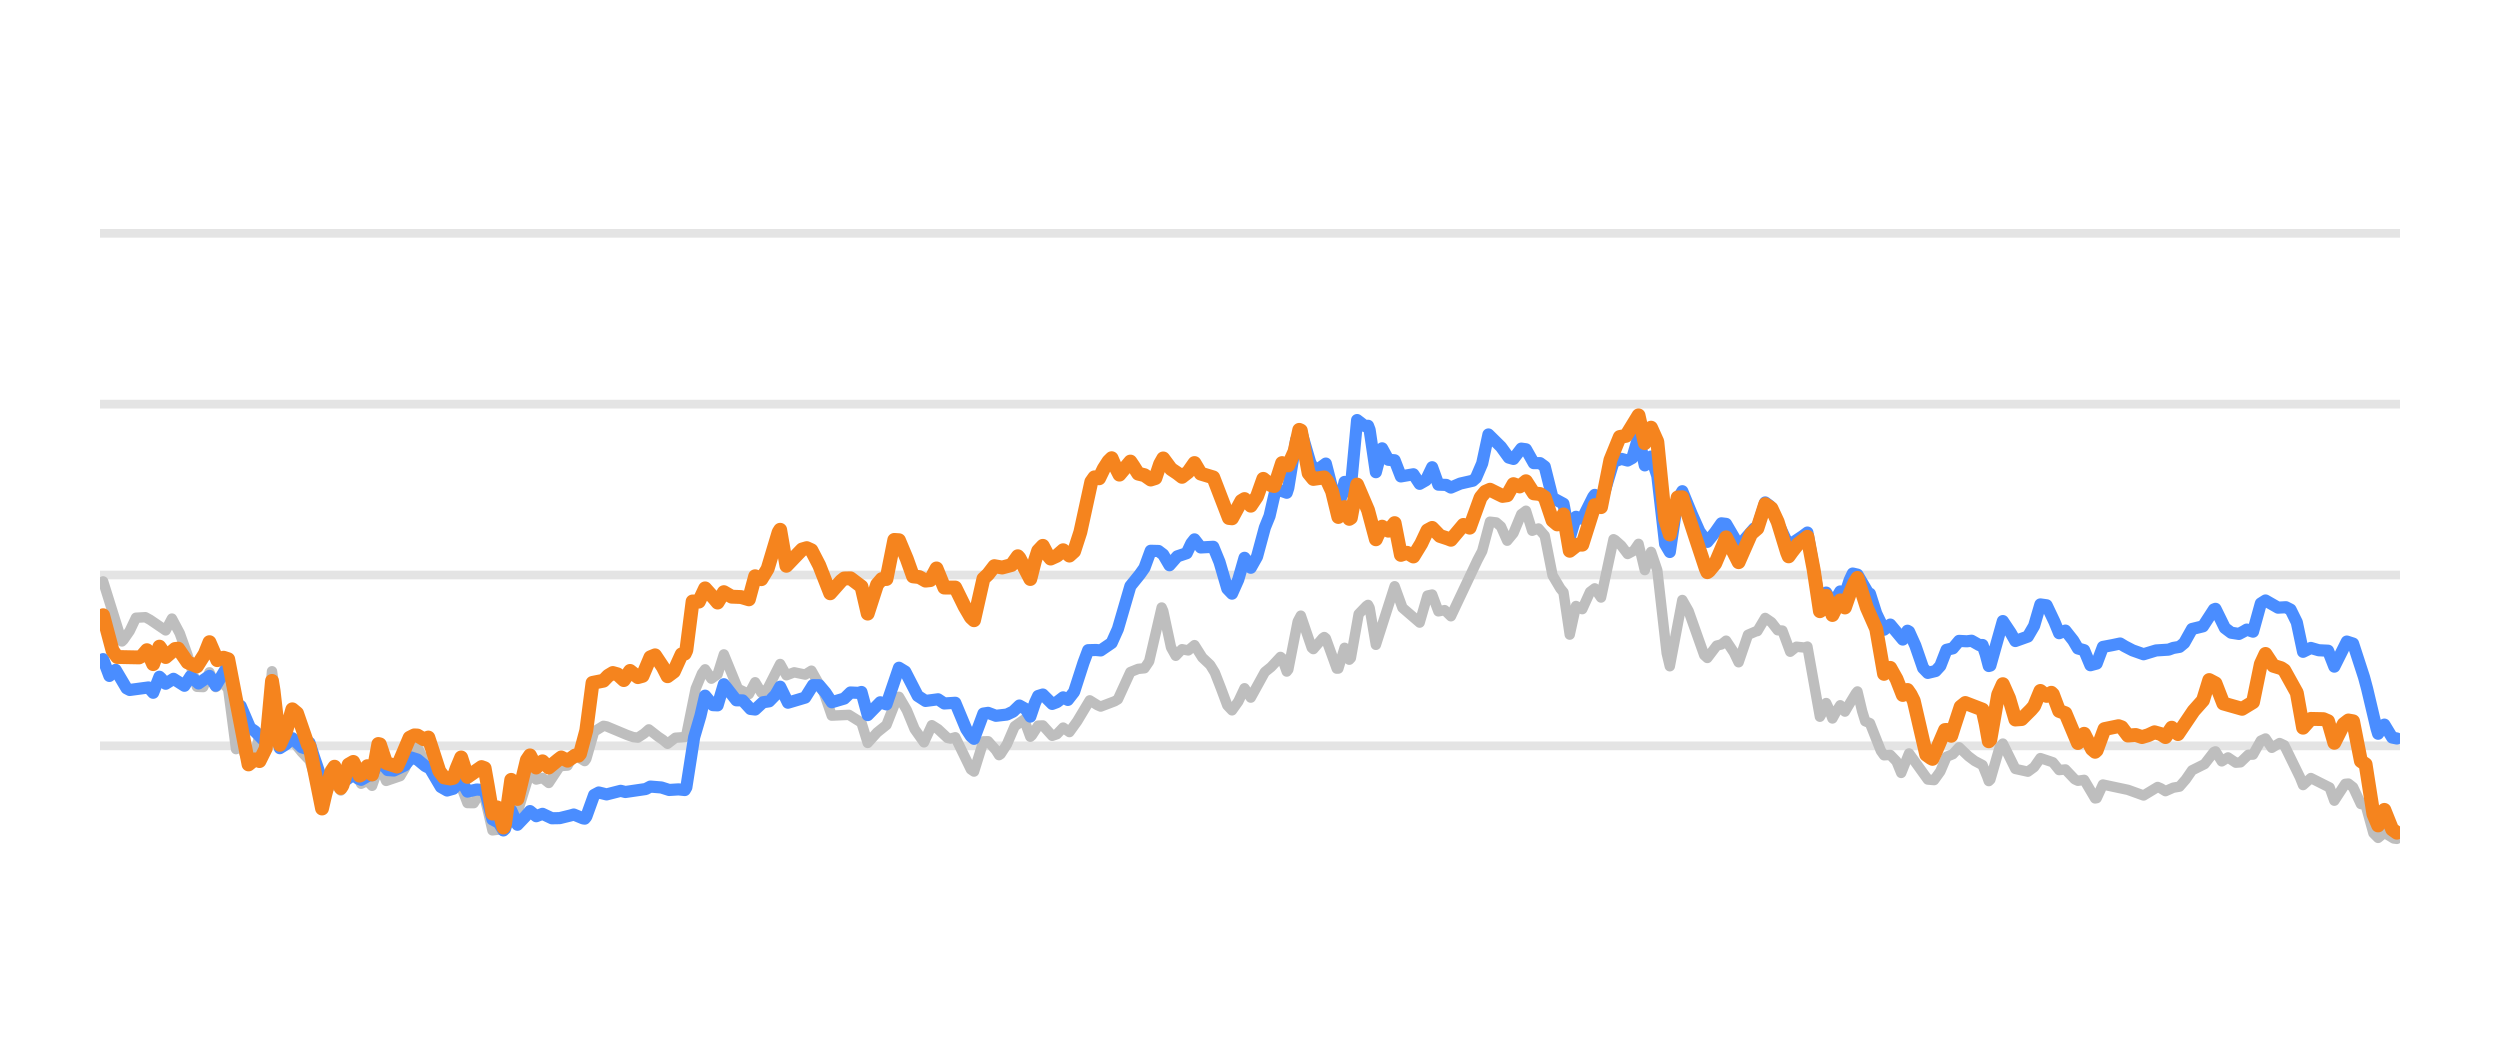
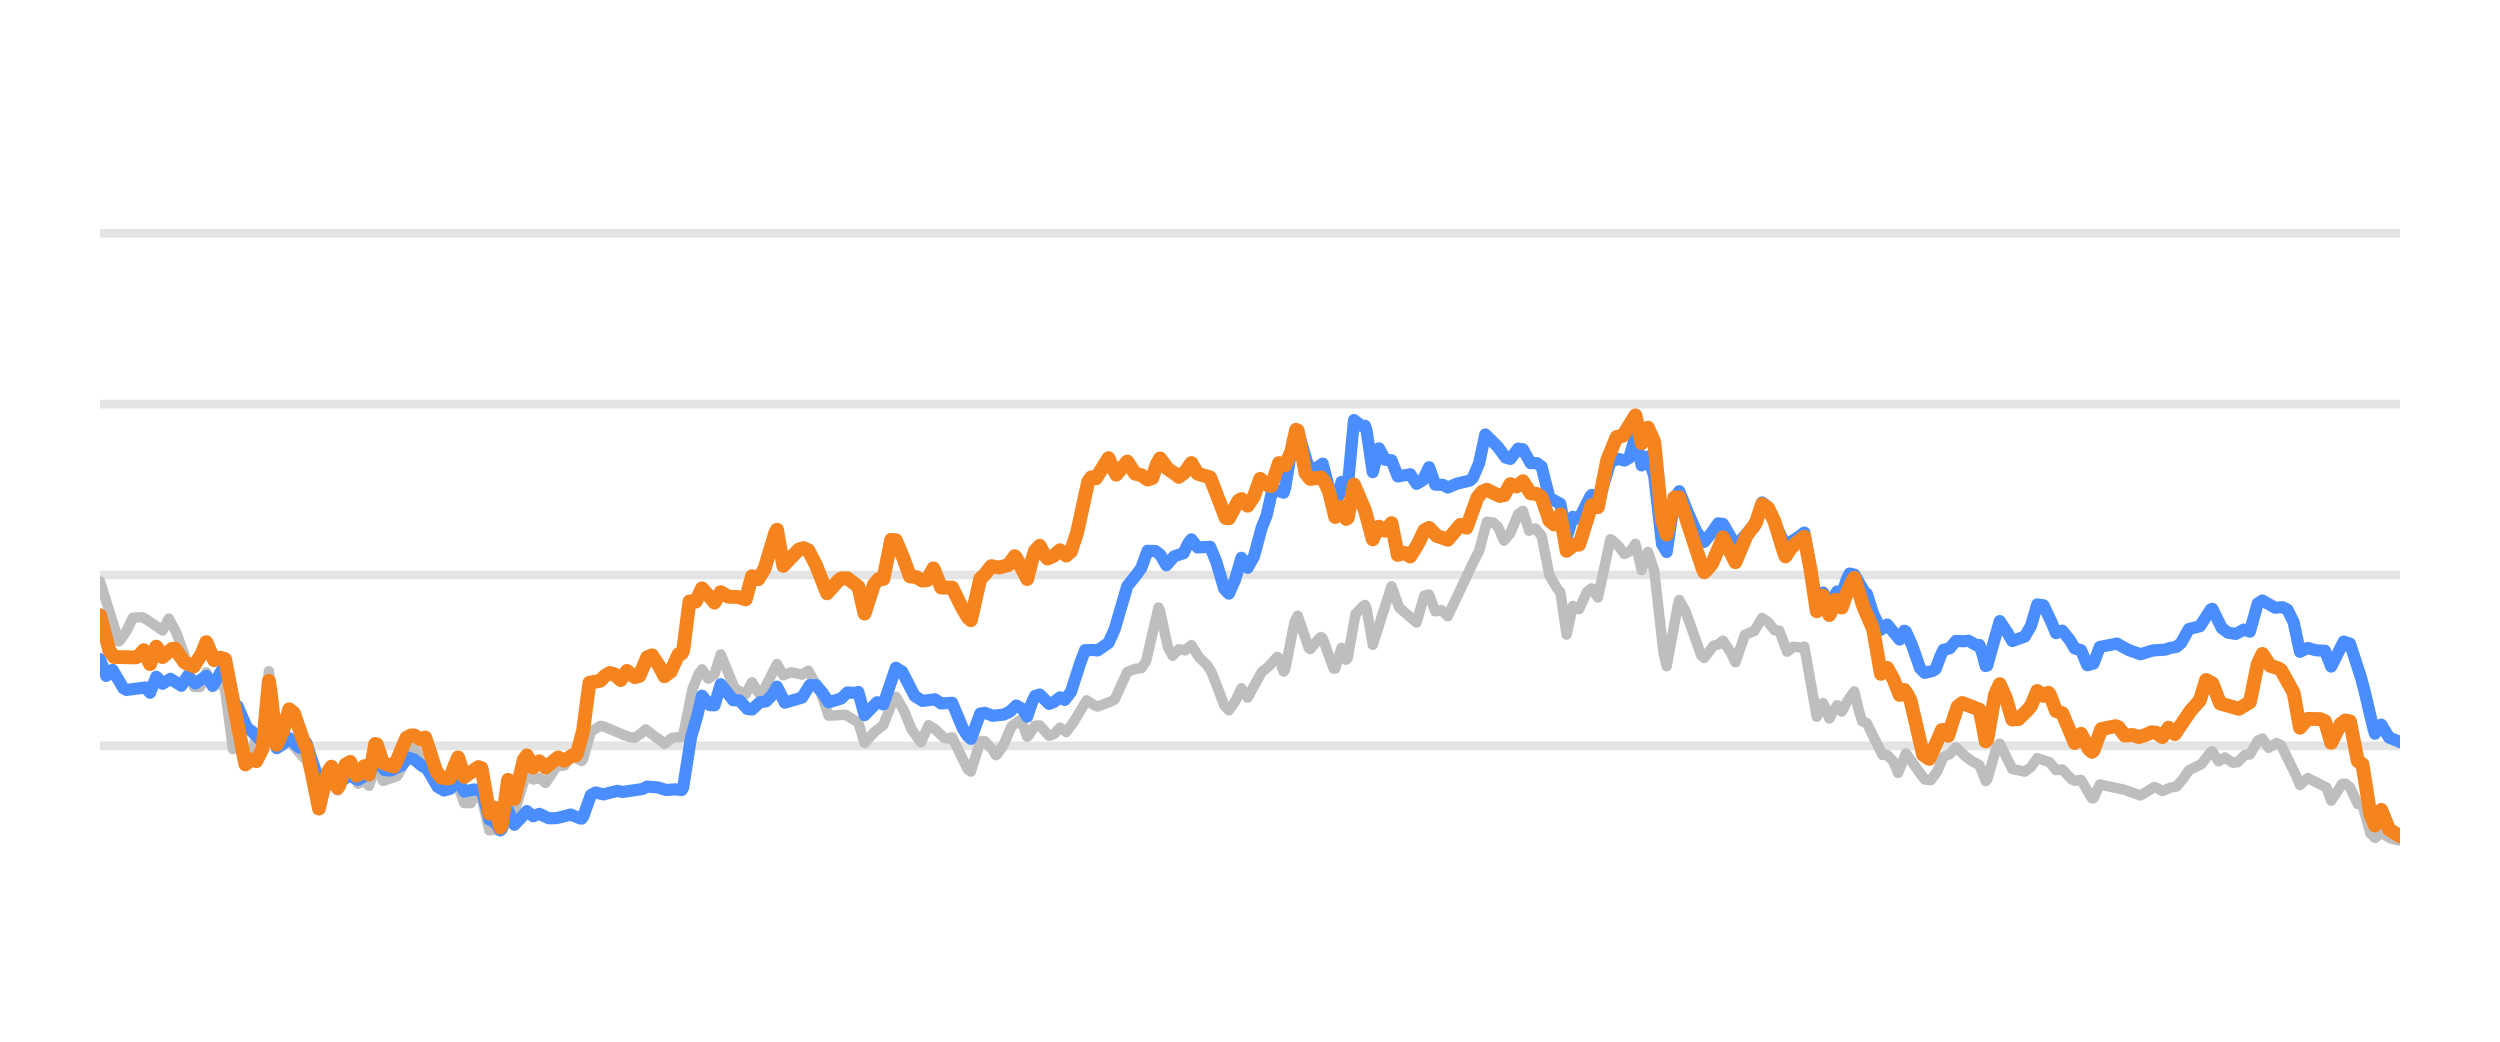
<svg xmlns="http://www.w3.org/2000/svg" width="144pt" height="60pt" viewBox="0 0 144 60" version="1.1">
  <defs>
    <style type="text/css">*{stroke-linejoin: round; stroke-linecap: butt}</style>
  </defs>
  <g id="figure_1">
    <g id="patch_1">
      <path d="M 0 60  L 144 60  L 144 0  L 0 0  L 0 60  z " style="fill: none; opacity: 0" />
    </g>
    <g id="axes_1">
      <g id="patch_2">
        <path d="M 5.76 52.8  L 138.24 52.8  L 138.24 3.6  L 5.76 3.6  L 5.76 52.8  z " style="fill: none" />
      </g>
      <g id="matplotlib.axis_1" />
      <g id="matplotlib.axis_2" />
      <g id="line2d_1">
-         <path d="M 5.76 42.96  L 138.24 42.96  " clip-path="url(#p8ccf3875d0)" style="fill: none; stroke: #b2b2b2; stroke-opacity: 0.35; stroke-width: 0.5; stroke-linecap: square" />
+         <path d="M 5.76 42.96  L 138.24 42.96  " clip-path="url(#p68d0029086)" style="fill: none; stroke: #b2b2b2; stroke-opacity: 0.35; stroke-width: 0.5; stroke-linecap: square" />
      </g>
      <g id="line2d_2">
-         <path d="M 5.76 33.12  L 138.24 33.12  " clip-path="url(#p8ccf3875d0)" style="fill: none; stroke: #b2b2b2; stroke-opacity: 0.35; stroke-width: 0.5; stroke-linecap: square" />
+         <path d="M 5.76 33.12  L 138.24 33.12  " clip-path="url(#p68d0029086)" style="fill: none; stroke: #b2b2b2; stroke-opacity: 0.35; stroke-width: 0.5; stroke-linecap: square" />
      </g>
      <g id="line2d_3">
-         <path d="M 5.76 23.28  L 138.24 23.28  " clip-path="url(#p8ccf3875d0)" style="fill: none; stroke: #b2b2b2; stroke-opacity: 0.35; stroke-width: 0.5; stroke-linecap: square" />
+         <path d="M 5.76 23.28  L 138.24 23.28  " clip-path="url(#p68d0029086)" style="fill: none; stroke: #b2b2b2; stroke-opacity: 0.35; stroke-width: 0.5; stroke-linecap: square" />
      </g>
      <g id="line2d_4">
-         <path d="M 5.76 13.44  L 138.24 13.44  " clip-path="url(#p8ccf3875d0)" style="fill: none; stroke: #b2b2b2; stroke-opacity: 0.35; stroke-width: 0.5; stroke-linecap: square" />
+         <path d="M 5.76 13.44  L 138.24 13.44  " clip-path="url(#p68d0029086)" style="fill: none; stroke: #b2b2b2; stroke-opacity: 0.35; stroke-width: 0.5; stroke-linecap: square" />
      </g>
      <g id="line2d_5">
-         <path d="M 5.94 33.489  L 7.021 36.947  L 7.111 36.86  L 7.472 36.34  L 7.832 35.582  L 8.372 35.551  L 8.642 35.699  L 9.543 36.312  L 9.903 35.63  L 10.353 36.477  L 10.804 37.74  L 11.344 39.559  L 11.704 39.576  L 12.065 38.725  L 12.425 39.576  L 12.515 39.521  L 12.785 39.208  L 13.145 39.706  L 13.596 43.149  L 13.866 42.836  L 14.316 44.004  L 14.586 43.717  L 14.947 42.391  L 15.037 42.443  L 15.307 42.907  L 15.667 38.664  L 15.757 39.316  L 16.117 42.994  L 16.658 42.626  L 16.838 42.648  L 17.378 43.316  L 17.738 43.696  L 17.828 43.771  L 18.549 46.075  L 18.639 45.994  L 18.999 45.256  L 19.36 45.21  L 19.63 45.534  L 19.81 45.002  L 20.08 44.174  L 20.35 43.953  L 20.62 44.769  L 20.801 45.143  L 21.161 44.976  L 21.431 45.263  L 21.611 44.745  L 21.791 44.075  L 21.881 44.119  L 22.241 44.98  L 23.052 44.704  L 23.322 44.249  L 23.773 43.135  L 23.953 42.916  L 24.133 43.225  L 24.403 43.738  L 24.673 43.612  L 24.853 44.053  L 25.304 45.173  L 25.484 45.404  L 26.204 45.322  L 26.474 45.134  L 26.654 45.54  L 26.925 46.256  L 27.285 46.262  L 27.645 45.679  L 27.915 45.929  L 28.095 46.673  L 28.366 47.829  L 28.816 47.775  L 28.996 47.858  L 29.176 47.235  L 29.446 46.22  L 29.807 46.789  L 30.527 44.463  L 30.617 44.591  L 30.887 44.902  L 31.248 44.809  L 31.608 45.099  L 32.238 44.148  L 32.418 44.116  L 32.689 44.098  L 33.049 43.457  L 33.679 43.838  L 33.769 43.715  L 34.22 42.14  L 34.76 41.807  L 34.94 41.84  L 36.111 42.33  L 36.471 42.458  L 36.741 42.489  L 37.101 42.252  L 37.372 42.012  L 37.912 42.432  L 38.182 42.614  L 38.452 42.842  L 38.903 42.494  L 39.443 42.456  L 39.533 42.323  L 40.073 39.662  L 40.434 38.792  L 40.614 38.553  L 40.974 39.092  L 41.334 38.839  L 41.695 37.693  L 42.505 39.676  L 43.136 39.98  L 43.496 39.298  L 43.856 39.897  L 44.216 39.664  L 44.937 38.246  L 45.297 38.896  L 45.747 38.725  L 46.378 38.857  L 46.738 38.631  L 47.458 39.909  L 47.909 41.221  L 48.899 41.175  L 49.62 41.624  L 49.98 42.793  L 50.521 42.191  L 51.061 41.757  L 51.601 40.384  L 51.781 40.136  L 52.232 40.906  L 52.682 41.997  L 53.222 42.759  L 53.673 41.772  L 54.033 41.999  L 54.573 42.505  L 54.753 42.543  L 55.024 42.466  L 55.924 44.319  L 56.104 44.442  L 56.645 42.702  L 56.915 42.697  L 57.365 43.209  L 57.545 43.496  L 57.635 43.436  L 57.996 42.877  L 58.446 41.832  L 58.986 41.451  L 59.346 42.437  L 59.437 42.356  L 59.797 41.796  L 60.067 41.785  L 60.607 42.383  L 60.878 42.289  L 61.238 41.909  L 61.598 42.168  L 62.048 41.542  L 62.769 40.34  L 63.219 40.62  L 63.399 40.699  L 64.21 40.39  L 64.39 40.282  L 65.11 38.71  L 65.561 38.527  L 65.921 38.492  L 66.191 38.094  L 66.912 34.992  L 67.002 35.195  L 67.452 37.292  L 67.722 37.773  L 68.082 37.395  L 68.443 37.464  L 68.803 37.16  L 69.253 37.873  L 69.703 38.297  L 69.974 38.74  L 70.334 39.665  L 70.694 40.629  L 70.964 40.915  L 71.325 40.408  L 71.685 39.643  L 72.045 40.182  L 72.495 39.365  L 72.856 38.709  L 73.216 38.419  L 73.756 37.838  L 73.846 37.912  L 74.116 38.681  L 74.206 38.565  L 74.747 35.803  L 74.927 35.462  L 75.557 37.31  L 75.647 37.388  L 76.188 36.756  L 76.278 36.694  L 76.368 36.77  L 76.998 38.513  L 77.088 38.509  L 77.449 37.314  L 77.719 37.999  L 77.809 37.903  L 78.259 35.369  L 78.71 34.902  L 78.8 34.842  L 78.89 35.012  L 79.25 37.142  L 80.331 33.767  L 80.781 35.007  L 81.772 35.862  L 82.222 34.305  L 82.492 34.246  L 82.852 35.214  L 83.213 35.144  L 83.573 35.497  L 85.104 32.258  L 85.374 31.744  L 85.824 30.049  L 86.185 30.093  L 86.455 30.328  L 86.815 31.145  L 87.175 30.708  L 87.626 29.618  L 87.896 29.418  L 88.256 30.572  L 88.346 30.535  L 88.616 30.44  L 88.976 30.854  L 89.427 33.14  L 89.877 33.898  L 90.057 34.117  L 90.417 36.554  L 90.778 34.905  L 90.868 34.955  L 91.138 35.087  L 91.588 34.093  L 91.858 33.889  L 92.219 34.417  L 92.939 31.06  L 93.029 31.11  L 93.389 31.43  L 93.75 31.91  L 94.11 31.719  L 94.38 31.325  L 94.74 32.838  L 95.101 31.788  L 95.461 32.85  L 96.001 37.622  L 96.181 38.376  L 96.902 34.56  L 97.262 35.194  L 98.163 37.735  L 98.343 37.899  L 98.883 37.187  L 99.153 37.12  L 99.423 36.903  L 99.874 37.583  L 100.144 38.147  L 100.684 36.564  L 101.135 36.369  L 101.225 36.351  L 101.675 35.594  L 102.035 35.84  L 102.395 36.303  L 102.666 36.322  L 103.116 37.54  L 103.476 37.251  L 103.927 37.298  L 104.107 37.244  L 104.827 41.283  L 105.007 40.959  L 105.187 40.495  L 105.367 40.878  L 105.548 41.383  L 105.728 41.053  L 105.998 40.623  L 106.268 40.988  L 106.448 40.679  L 106.899 39.935  L 106.989 39.828  L 107.259 40.959  L 107.439 41.544  L 107.709 41.655  L 108.339 43.25  L 108.52 43.503  L 108.88 43.483  L 109.24 43.858  L 109.51 44.52  L 109.69 44.069  L 109.961 43.396  L 111.041 44.901  L 111.402 44.934  L 111.762 44.433  L 112.122 43.587  L 112.482 43.442  L 112.843 43.044  L 113.383 43.56  L 113.743 43.831  L 114.193 44.069  L 114.464 44.737  L 114.554 44.991  L 114.644 44.903  L 115.184 43.035  L 115.364 42.83  L 116.085 44.29  L 116.805 44.449  L 117.165 44.186  L 117.526 43.667  L 118.066 43.847  L 118.246 43.909  L 118.606 44.356  L 118.967 44.32  L 119.507 44.89  L 119.687 44.972  L 120.047 44.92  L 120.678 45.988  L 120.768 45.974  L 121.128 45.189  L 122.569 45.495  L 123.47 45.82  L 124.28 45.329  L 124.46 45.405  L 124.731 45.57  L 125.181 45.37  L 125.541 45.309  L 125.901 44.894  L 126.262 44.37  L 126.982 44.011  L 127.522 43.314  L 127.612 43.278  L 127.973 43.855  L 128.333 43.627  L 128.783 43.931  L 129.053 43.91  L 129.504 43.474  L 129.774 43.465  L 130.224 42.662  L 130.494 42.537  L 130.855 43.074  L 131.305 42.799  L 131.575 42.926  L 132.476 44.768  L 132.656 45.219  L 133.106 44.815  L 134.187 45.36  L 134.457 46.119  L 135.088 45.15  L 135.268 45.133  L 135.538 45.345  L 135.988 46.312  L 136.258 46.361  L 136.709 47.99  L 136.979 48.262  L 137.339 47.965  L 137.879 48.296  L 138.06 48.318  L 138.06 48.318  " clip-path="url(#p8ccf3875d0)" style="fill: none; stroke: #bebebe; stroke-width: 0.6; stroke-linecap: round" />
+         <path d="M 5.76 33.489  L 6.841 36.947  L 6.931 36.86  L 7.291 36.34  L 7.651 35.582  L 8.192 35.551  L 8.462 35.699  L 9.362 36.312  L 9.723 35.63  L 10.173 36.477  L 10.623 37.74  L 11.164 39.56  L 11.524 39.576  L 11.884 38.725  L 12.244 39.576  L 12.334 39.52  L 12.605 39.207  L 12.965 39.706  L 13.415 43.149  L 13.685 42.836  L 14.136 44.004  L 14.406 43.717  L 14.766 42.391  L 14.856 42.443  L 15.126 42.907  L 15.487 38.663  L 15.577 39.317  L 15.937 42.994  L 16.477 42.625  L 16.657 42.648  L 17.198 43.316  L 17.558 43.696  L 17.648 43.771  L 18.369 46.075  L 18.459 45.994  L 18.819 45.256  L 19.179 45.21  L 19.449 45.534  L 19.629 45.001  L 19.9 44.174  L 20.17 43.953  L 20.44 44.769  L 20.62 45.143  L 20.98 44.976  L 21.251 45.263  L 21.431 44.745  L 21.611 44.074  L 21.701 44.12  L 22.061 44.98  L 22.872 44.704  L 23.142 44.249  L 23.592 43.135  L 23.772 42.916  L 23.952 43.225  L 24.223 43.738  L 24.493 43.612  L 24.673 44.053  L 25.123 45.173  L 25.303 45.404  L 26.024 45.322  L 26.294 45.134  L 26.474 45.54  L 26.744 46.256  L 27.105 46.262  L 27.465 45.679  L 27.735 45.929  L 27.915 46.673  L 28.185 47.829  L 28.636 47.775  L 28.816 47.858  L 28.996 47.235  L 29.266 46.221  L 29.626 46.788  L 30.347 44.463  L 30.437 44.591  L 30.707 44.902  L 31.067 44.809  L 31.427 45.099  L 32.058 44.147  L 32.238 44.116  L 32.508 44.098  L 32.868 43.457  L 33.499 43.838  L 33.589 43.715  L 34.039 42.14  L 34.58 41.807  L 34.76 41.84  L 35.93 42.331  L 36.291 42.459  L 36.561 42.489  L 36.921 42.252  L 37.191 42.012  L 37.732 42.432  L 38.002 42.615  L 38.272 42.842  L 38.722 42.494  L 39.263 42.456  L 39.353 42.322  L 39.893 39.662  L 40.253 38.792  L 40.434 38.553  L 40.794 39.092  L 41.154 38.839  L 41.514 37.693  L 42.325 39.676  L 42.955 39.979  L 43.316 39.298  L 43.676 39.897  L 44.036 39.664  L 44.756 38.247  L 45.117 38.895  L 45.567 38.725  L 46.197 38.857  L 46.558 38.632  L 47.278 39.91  L 47.729 41.221  L 48.719 41.175  L 49.44 41.625  L 49.8 42.792  L 50.34 42.191  L 50.881 41.756  L 51.421 40.384  L 51.601 40.136  L 52.051 40.906  L 52.502 41.998  L 53.042 42.759  L 53.492 41.772  L 53.853 41.999  L 54.393 42.505  L 54.573 42.543  L 54.843 42.466  L 55.744 44.32  L 55.924 44.442  L 56.464 42.702  L 56.735 42.697  L 57.185 43.209  L 57.365 43.497  L 57.455 43.435  L 57.815 42.876  L 58.266 41.832  L 58.806 41.45  L 59.166 42.437  L 59.256 42.356  L 59.617 41.796  L 59.887 41.785  L 60.427 42.383  L 60.697 42.288  L 61.058 41.91  L 61.418 42.168  L 61.868 41.541  L 62.589 40.34  L 63.039 40.621  L 63.219 40.699  L 64.03 40.389  L 64.21 40.281  L 64.93 38.71  L 65.381 38.527  L 65.741 38.491  L 66.011 38.093  L 66.731 34.991  L 66.821 35.196  L 67.272 37.293  L 67.542 37.772  L 67.902 37.395  L 68.262 37.463  L 68.623 37.16  L 69.073 37.874  L 69.523 38.297  L 69.794 38.741  L 70.154 39.667  L 70.514 40.63  L 70.784 40.915  L 71.144 40.407  L 71.505 39.644  L 71.865 40.182  L 72.315 39.364  L 72.675 38.709  L 73.036 38.419  L 73.576 37.838  L 73.666 37.913  L 73.936 38.682  L 74.026 38.563  L 74.567 35.802  L 74.747 35.463  L 75.377 37.311  L 75.467 37.388  L 76.008 36.755  L 76.098 36.694  L 76.188 36.772  L 76.818 38.514  L 76.908 38.507  L 77.269 37.315  L 77.539 38  L 77.629 37.9  L 78.079 35.368  L 78.529 34.902  L 78.619 34.842  L 78.71 35.015  L 79.07 37.141  L 80.151 33.768  L 80.601 35.007  L 81.592 35.86  L 82.042 34.305  L 82.312 34.247  L 82.672 35.214  L 83.032 35.144  L 83.393 35.496  L 84.924 32.257  L 85.194 31.742  L 85.644 30.049  L 86.005 30.093  L 86.275 30.329  L 86.635 31.144  L 86.995 30.707  L 87.445 29.618  L 87.716 29.419  L 88.076 30.571  L 88.166 30.535  L 88.436 30.44  L 88.796 30.856  L 89.247 33.141  L 89.697 33.898  L 89.877 34.12  L 90.237 36.552  L 90.598 34.905  L 90.688 34.955  L 90.958 35.086  L 91.408 34.092  L 91.678 33.89  L 92.039 34.415  L 92.759 31.06  L 92.849 31.11  L 93.209 31.431  L 93.57 31.909  L 93.93 31.719  L 94.2 31.325  L 94.56 32.84  L 94.921 31.787  L 95.281 32.852  L 95.821 37.624  L 96.001 38.378  L 96.632 34.912  L 96.722 34.558  L 97.082 35.195  L 97.983 37.735  L 98.163 37.9  L 98.703 37.187  L 98.973 37.119  L 99.244 36.902  L 99.694 37.584  L 99.964 38.148  L 100.504 36.564  L 100.955 36.369  L 101.045 36.35  L 101.495 35.594  L 101.855 35.841  L 102.216 36.303  L 102.486 36.322  L 102.936 37.539  L 103.296 37.252  L 103.747 37.298  L 103.927 37.244  L 104.647 41.285  L 104.827 40.958  L 105.007 40.494  L 105.188 40.879  L 105.368 41.385  L 105.548 41.051  L 105.818 40.624  L 106.088 40.988  L 106.358 40.479  L 106.719 39.934  L 106.809 39.827  L 107.079 40.961  L 107.259 41.544  L 107.529 41.655  L 108.43 43.483  L 108.7 43.483  L 109.06 43.859  L 109.33 44.522  L 109.51 44.066  L 109.781 43.397  L 110.861 44.901  L 111.222 44.933  L 111.582 44.431  L 111.942 43.587  L 112.302 43.441  L 112.663 43.044  L 113.203 43.561  L 113.563 43.831  L 114.014 44.069  L 114.284 44.739  L 114.374 44.993  L 114.464 44.901  L 115.004 43.033  L 115.184 42.832  L 115.905 44.29  L 116.625 44.449  L 116.986 44.185  L 117.346 43.667  L 117.886 43.847  L 118.066 43.91  L 118.427 44.356  L 118.787 44.321  L 119.327 44.89  L 119.507 44.972  L 119.868 44.922  L 120.498 45.989  L 120.588 45.972  L 120.948 45.189  L 122.389 45.495  L 123.29 45.82  L 124.1 45.328  L 124.281 45.406  L 124.551 45.569  L 125.001 45.37  L 125.361 45.308  L 125.721 44.892  L 126.082 44.369  L 126.802 44.01  L 127.343 43.314  L 127.433 43.279  L 127.793 43.855  L 128.153 43.628  L 128.603 43.931  L 128.874 43.909  L 129.324 43.474  L 129.594 43.463  L 130.044 42.661  L 130.315 42.538  L 130.675 43.074  L 131.125 42.8  L 131.395 42.927  L 132.296 44.77  L 132.476 45.218  L 132.926 44.815  L 134.007 45.362  L 134.277 46.118  L 134.908 45.15  L 135.088 45.133  L 135.358 45.347  L 135.808 46.312  L 136.079 46.364  L 136.529 47.991  L 136.799 48.261  L 137.159 47.966  L 137.7 48.296  L 138.24 48.421  L 138.24 48.421  " clip-path="url(#p68d0029086)" style="fill: none; stroke: #bebebe; stroke-width: 0.6; stroke-linecap: round" />
      </g>
      <g id="line2d_6">
-         <path d="M 5.94 37.966  L 6.301 38.933  L 6.661 38.583  L 7.291 39.647  L 7.472 39.742  L 8.552 39.597  L 8.822 39.903  L 9.183 38.982  L 9.273 39.064  L 9.543 39.384  L 9.993 39.1  L 10.624 39.5  L 10.984 38.942  L 11.074 39.039  L 11.434 39.367  L 12.065 38.932  L 12.425 39.494  L 12.515 39.357  L 13.055 38.45  L 13.145 38.339  L 13.686 40.64  L 13.866 40.67  L 14.406 41.934  L 14.676 42.114  L 15.127 42.58  L 15.307 42.661  L 15.667 40.634  L 15.757 41.022  L 16.117 43.095  L 16.478 42.866  L 16.838 42.52  L 17.378 43.04  L 17.558 43.1  L 17.828 42.787  L 18.099 43.639  L 18.549 44.957  L 18.729 44.9  L 18.999 44.744  L 19.45 44.949  L 19.72 45.086  L 20.35 44.615  L 20.62 44.844  L 20.801 44.918  L 21.251 44.662  L 21.431 44.65  L 21.701 44.05  L 21.881 43.833  L 22.332 44.356  L 22.692 44.382  L 23.322 44.084  L 23.682 43.634  L 24.043 43.749  L 24.493 44.121  L 24.763 44.258  L 25.394 45.328  L 25.754 45.533  L 26.114 45.431  L 26.564 44.934  L 26.925 45.596  L 27.465 45.475  L 27.915 45.514  L 28.095 46.141  L 28.366 47.198  L 28.726 47.386  L 28.996 47.832  L 29.086 47.75  L 29.446 46.676  L 29.807 47.505  L 30.257 47.031  L 30.527 46.719  L 30.887 47.014  L 31.248 46.877  L 31.788 47.132  L 32.238 47.124  L 32.869 46.969  L 33.049 46.916  L 33.589 47.14  L 33.679 47.153  L 33.769 47.043  L 34.22 45.791  L 34.49 45.647  L 34.94 45.758  L 35.751 45.551  L 36.021 45.619  L 37.192 45.448  L 37.462 45.307  L 38.092 45.358  L 38.542 45.502  L 39.083 45.469  L 39.443 45.506  L 39.533 45.351  L 39.983 42.466  L 40.344 41.236  L 40.614 40.071  L 41.064 40.616  L 41.334 40.628  L 41.695 39.412  L 42.415 40.337  L 42.775 40.343  L 43.226 40.835  L 43.496 40.868  L 43.946 40.451  L 44.306 40.396  L 44.667 40.025  L 44.937 39.554  L 45.387 40.476  L 46.378 40.181  L 46.828 39.464  L 47.188 39.469  L 47.549 39.897  L 47.909 40.45  L 48.629 40.237  L 48.989 39.887  L 49.44 39.909  L 49.62 39.858  L 49.98 41.189  L 50.701 40.452  L 51.061 40.573  L 51.781 38.462  L 52.142 38.682  L 52.862 40.083  L 53.312 40.374  L 54.033 40.279  L 54.393 40.52  L 55.024 40.48  L 55.654 41.991  L 55.924 42.404  L 56.104 42.556  L 56.645 41.101  L 56.915 41.06  L 57.365 41.23  L 57.996 41.159  L 58.356 40.987  L 58.716 40.639  L 59.076 40.838  L 59.346 41.276  L 59.617 40.476  L 59.797 40.089  L 60.067 40.005  L 60.607 40.545  L 60.878 40.443  L 61.238 40.168  L 61.508 40.315  L 61.868 39.851  L 62.409 38.175  L 62.679 37.451  L 63.129 37.439  L 63.399 37.465  L 64.03 37.033  L 64.39 36.23  L 65.11 33.76  L 65.651 33.091  L 65.921 32.708  L 66.281 31.725  L 66.731 31.737  L 67.002 31.943  L 67.362 32.559  L 67.812 32.046  L 68.353 31.864  L 68.623 31.296  L 68.803 31.068  L 69.163 31.534  L 69.884 31.495  L 70.244 32.374  L 70.694 33.912  L 70.964 34.194  L 71.325 33.383  L 71.685 32.13  L 72.045 32.703  L 72.405 32.062  L 72.856 30.389  L 73.126 29.724  L 73.486 28.156  L 74.116 28.383  L 74.206 28.106  L 74.657 25.335  L 74.927 24.784  L 75.467 26.634  L 75.647 26.983  L 76.008 26.966  L 76.368 26.702  L 76.908 28.807  L 77.088 29.325  L 77.449 27.759  L 77.719 28.323  L 77.809 28.047  L 78.169 24.196  L 78.619 24.543  L 78.8 24.525  L 78.89 24.761  L 79.25 27.198  L 79.61 25.824  L 79.97 26.484  L 80.331 26.512  L 80.691 27.442  L 81.411 27.318  L 81.772 27.869  L 82.132 27.663  L 82.492 26.913  L 82.852 27.916  L 83.303 27.931  L 83.573 28.084  L 84.113 27.853  L 84.834 27.689  L 85.014 27.53  L 85.374 26.691  L 85.734 25.025  L 86.455 25.736  L 86.905 26.357  L 87.175 26.434  L 87.626 25.841  L 87.896 25.878  L 88.346 26.677  L 88.706 26.677  L 88.976 26.874  L 89.427 28.678  L 90.057 29.018  L 90.417 30.969  L 90.778 29.767  L 90.868 29.8  L 91.138 29.883  L 91.768 28.624  L 91.858 28.506  L 92.219 28.992  L 92.939 26.6  L 93.389 26.43  L 93.75 26.527  L 94.02 26.38  L 94.38 25.152  L 94.74 26.806  L 94.83 26.686  L 95.101 26.299  L 95.461 27.409  L 95.911 31.337  L 96.181 31.794  L 96.632 28.754  L 96.902 28.294  L 97.442 29.609  L 97.892 30.623  L 98.253 31.106  L 98.343 31.211  L 98.793 30.657  L 99.153 30.143  L 99.423 30.176  L 100.144 31.409  L 100.504 31.058  L 101.045 30.437  L 101.225 30.37  L 101.675 28.94  L 101.945 29.142  L 102.846 31.055  L 103.116 31.36  L 103.836 30.878  L 104.107 30.675  L 104.467 32.72  L 104.827 34.868  L 104.917 34.825  L 105.187 34.133  L 105.367 34.441  L 105.548 34.861  L 105.728 34.53  L 105.998 34.068  L 106.268 34.245  L 106.538 33.42  L 106.718 33.036  L 106.989 33.099  L 107.619 34.186  L 107.709 34.199  L 108.069 35.334  L 108.52 36.272  L 108.88 35.976  L 109.6 36.838  L 109.871 36.33  L 109.961 36.381  L 110.321 37.179  L 110.771 38.479  L 111.041 38.759  L 111.492 38.65  L 111.762 38.355  L 112.122 37.428  L 112.482 37.345  L 112.843 36.915  L 113.293 36.939  L 113.563 36.906  L 114.013 37.159  L 114.193 37.151  L 114.374 37.677  L 114.554 38.362  L 114.644 38.337  L 115.364 35.774  L 115.815 36.45  L 116.085 36.923  L 116.805 36.665  L 117.165 36.049  L 117.526 34.815  L 117.886 34.865  L 118.336 35.814  L 118.606 36.472  L 118.967 36.322  L 119.417 36.892  L 119.687 37.351  L 120.047 37.45  L 120.408 38.317  L 120.768 38.221  L 121.128 37.263  L 121.668 37.161  L 122.119 37.066  L 122.389 37.229  L 122.839 37.462  L 123.47 37.685  L 124.19 37.465  L 124.911 37.419  L 125.181 37.32  L 125.541 37.259  L 125.811 37.036  L 126.262 36.23  L 126.892 36.076  L 127.522 35.104  L 127.612 35.069  L 128.153 36.172  L 128.513 36.444  L 128.963 36.514  L 129.234 36.371  L 129.414 36.264  L 129.774 36.384  L 130.224 34.76  L 130.494 34.588  L 131.215 35.001  L 131.665 34.976  L 131.935 35.112  L 132.296 35.844  L 132.656 37.544  L 133.106 37.322  L 133.556 37.454  L 134.097 37.481  L 134.457 38.398  L 135.178 36.954  L 135.538 37.07  L 136.168 39.008  L 136.348 39.68  L 136.889 41.966  L 136.979 42.263  L 137.339 41.738  L 137.789 42.482  L 138.06 42.537  L 138.06 42.537  " clip-path="url(#p8ccf3875d0)" style="fill: none; stroke: #4a8dff; stroke-width: 0.7; stroke-linecap: round" />
+         <path d="M 5.76 37.966  L 6.12 38.933  L 6.48 38.583  L 7.111 39.647  L 7.291 39.742  L 8.372 39.597  L 8.642 39.903  L 9.002 38.982  L 9.092 39.064  L 9.362 39.384  L 9.813 39.1  L 10.443 39.5  L 10.803 38.942  L 10.893 39.039  L 11.254 39.367  L 11.884 38.932  L 12.244 39.494  L 12.334 39.357  L 12.875 38.45  L 12.965 38.339  L 13.505 40.64  L 13.685 40.67  L 14.226 41.934  L 14.496 42.114  L 14.946 42.58  L 15.126 42.661  L 15.487 40.633  L 15.577 41.023  L 15.937 43.095  L 16.297 42.866  L 16.657 42.52  L 17.198 43.04  L 17.378 43.099  L 17.648 42.786  L 17.918 43.64  L 18.369 44.957  L 18.549 44.9  L 18.819 44.744  L 19.269 44.949  L 19.539 45.086  L 20.17 44.615  L 20.44 44.844  L 20.62 44.918  L 21.07 44.662  L 21.251 44.65  L 21.521 44.049  L 21.701 43.833  L 22.151 44.356  L 22.511 44.382  L 23.142 44.083  L 23.502 43.634  L 23.862 43.749  L 24.313 44.121  L 24.583 44.259  L 25.213 45.328  L 25.573 45.534  L 25.934 45.431  L 26.384 44.934  L 26.744 45.596  L 27.285 45.475  L 27.735 45.514  L 27.915 46.141  L 28.185 47.198  L 28.545 47.386  L 28.816 47.832  L 28.906 47.749  L 29.266 46.676  L 29.626 47.505  L 30.077 47.031  L 30.347 46.719  L 30.707 47.014  L 31.067 46.877  L 31.608 47.132  L 32.058 47.124  L 32.688 46.969  L 32.868 46.916  L 33.409 47.14  L 33.499 47.153  L 33.589 47.043  L 34.039 45.791  L 34.309 45.647  L 34.76 45.757  L 35.57 45.551  L 35.84 45.619  L 37.011 45.448  L 37.281 45.307  L 37.912 45.359  L 38.362 45.502  L 38.903 45.469  L 39.263 45.506  L 39.353 45.35  L 39.803 42.465  L 40.163 41.235  L 40.434 40.072  L 40.884 40.616  L 41.154 40.627  L 41.514 39.413  L 42.235 40.337  L 42.595 40.343  L 43.045 40.835  L 43.316 40.867  L 43.766 40.451  L 44.126 40.396  L 44.486 40.025  L 44.756 39.554  L 45.207 40.476  L 46.197 40.18  L 46.648 39.464  L 47.008 39.469  L 47.368 39.897  L 47.729 40.45  L 48.449 40.236  L 48.809 39.887  L 49.26 39.909  L 49.44 39.859  L 49.8 41.189  L 50.52 40.452  L 50.881 40.573  L 51.601 38.462  L 51.961 38.682  L 52.682 40.083  L 53.132 40.374  L 53.853 40.279  L 54.213 40.52  L 54.843 40.48  L 55.474 41.991  L 55.744 42.404  L 55.924 42.556  L 56.464 41.101  L 56.735 41.06  L 57.185 41.23  L 57.815 41.159  L 58.176 40.987  L 58.536 40.639  L 58.896 40.838  L 59.166 41.276  L 59.436 40.475  L 59.617 40.089  L 59.887 40.005  L 60.427 40.545  L 60.697 40.442  L 61.058 40.168  L 61.328 40.315  L 61.688 39.85  L 62.228 38.173  L 62.499 37.451  L 62.949 37.439  L 63.219 37.465  L 63.849 37.033  L 64.21 36.229  L 64.93 33.759  L 65.471 33.09  L 65.741 32.707  L 66.101 31.725  L 66.551 31.737  L 66.821 31.944  L 67.182 32.558  L 67.632 32.045  L 68.172 31.864  L 68.443 31.295  L 68.623 31.068  L 68.983 31.534  L 69.703 31.496  L 70.064 32.376  L 70.514 33.913  L 70.784 34.193  L 71.144 33.382  L 71.505 32.131  L 71.865 32.702  L 72.225 32.061  L 72.675 30.388  L 72.946 29.722  L 73.306 28.156  L 73.936 28.383  L 74.026 28.103  L 74.477 25.334  L 74.747 24.785  L 75.287 26.635  L 75.467 26.983  L 75.828 26.965  L 76.188 26.703  L 76.728 28.809  L 76.908 29.323  L 77.269 27.76  L 77.539 28.323  L 77.629 28.042  L 77.989 24.197  L 78.439 24.543  L 78.619 24.525  L 78.71 24.764  L 79.07 27.196  L 79.43 25.825  L 79.79 26.483  L 80.151 26.514  L 80.511 27.442  L 81.231 27.319  L 81.592 27.869  L 81.952 27.662  L 82.312 26.914  L 82.672 27.915  L 83.123 27.931  L 83.393 28.083  L 83.933 27.853  L 84.654 27.689  L 84.834 27.529  L 85.194 26.689  L 85.554 25.026  L 86.275 25.737  L 86.725 26.357  L 86.995 26.433  L 87.445 25.841  L 87.716 25.879  L 88.166 26.677  L 88.526 26.677  L 88.796 26.876  L 89.247 28.679  L 89.877 29.021  L 90.237 30.968  L 90.598 29.767  L 90.688 29.8  L 90.958 29.882  L 91.588 28.623  L 91.678 28.507  L 92.039 28.991  L 92.759 26.599  L 93.209 26.43  L 93.57 26.527  L 93.84 26.378  L 94.2 25.15  L 94.56 26.808  L 94.921 26.298  L 95.281 27.41  L 95.731 31.338  L 96.001 31.795  L 96.452 28.753  L 96.722 28.293  L 97.262 29.611  L 97.712 30.624  L 98.073 31.107  L 98.163 31.211  L 98.613 30.656  L 98.973 30.143  L 99.244 30.177  L 99.964 31.41  L 100.324 31.057  L 100.865 30.436  L 101.045 30.37  L 101.495 28.94  L 101.765 29.143  L 102.666 31.056  L 102.936 31.36  L 103.657 30.878  L 103.927 30.675  L 104.287 32.723  L 104.647 34.871  L 104.737 34.824  L 105.007 34.132  L 105.188 34.442  L 105.368 34.862  L 105.548 34.528  L 105.818 34.069  L 106.088 34.245  L 106.358 33.418  L 106.538 33.037  L 106.809 33.099  L 107.439 34.186  L 107.529 34.199  L 107.889 35.336  L 108.34 36.271  L 108.7 35.976  L 109.42 36.837  L 109.691 36.329  L 109.781 36.382  L 110.141 37.181  L 110.591 38.48  L 110.861 38.759  L 111.312 38.65  L 111.492 38.539  L 111.762 37.811  L 111.942 37.428  L 112.302 37.344  L 112.663 36.916  L 113.113 36.939  L 113.383 36.906  L 113.833 37.159  L 114.014 37.151  L 114.194 37.68  L 114.374 38.364  L 114.464 38.335  L 115.184 35.775  L 115.635 36.451  L 115.905 36.923  L 116.625 36.664  L 116.986 36.047  L 117.346 34.814  L 117.706 34.867  L 118.156 35.816  L 118.427 36.471  L 118.787 36.323  L 119.237 36.893  L 119.507 37.351  L 119.868 37.452  L 120.228 38.317  L 120.588 38.219  L 120.948 37.263  L 121.489 37.16  L 121.939 37.066  L 122.209 37.229  L 122.659 37.462  L 123.29 37.684  L 124.01 37.465  L 124.731 37.418  L 125.001 37.32  L 125.361 37.259  L 125.631 37.034  L 126.082 36.23  L 126.712 36.075  L 127.343 35.103  L 127.433 35.07  L 127.973 36.173  L 128.333 36.444  L 128.784 36.514  L 129.054 36.371  L 129.234 36.265  L 129.594 36.381  L 130.044 34.76  L 130.315 34.588  L 131.035 35.001  L 131.485 34.976  L 131.756 35.114  L 132.116 35.848  L 132.476 37.544  L 132.926 37.323  L 133.377 37.454  L 133.917 37.483  L 134.277 38.396  L 134.998 36.954  L 135.358 37.073  L 135.988 39.01  L 136.169 39.684  L 136.709 41.968  L 136.799 42.262  L 137.159 41.739  L 137.61 42.482  L 138.15 42.696  L 138.24 42.748  L 138.24 42.748  " clip-path="url(#p68d0029086)" style="fill: none; stroke: #4a8dff; stroke-width: 0.7; stroke-linecap: round" />
      </g>
      <g id="line2d_7">
-         <path d="M 5.94 35.437  L 6.481 37.467  L 6.751 37.842  L 8.012 37.867  L 8.192 37.767  L 8.462 37.451  L 8.822 38.253  L 9.183 37.247  L 9.273 37.374  L 9.543 37.845  L 10.083 37.382  L 10.263 37.362  L 10.804 38.151  L 11.344 38.38  L 11.794 37.667  L 12.065 36.989  L 12.515 38.025  L 12.605 37.972  L 12.875 37.883  L 13.145 37.971  L 14.316 44.031  L 14.676 43.739  L 14.947 43.839  L 15.307 43.114  L 15.667 39.22  L 15.757 39.775  L 16.117 42.902  L 16.478 42.119  L 16.838 40.857  L 17.108 41.081  L 17.738 42.906  L 17.828 42.983  L 18.549 46.57  L 18.729 45.793  L 19.089 44.429  L 19.269 44.162  L 19.45 44.702  L 19.63 45.387  L 19.72 45.25  L 20.08 44.042  L 20.35 43.887  L 20.62 44.457  L 20.71 44.677  L 20.801 44.631  L 21.161 44.132  L 21.431 44.611  L 21.611 43.848  L 21.791 42.854  L 21.881 42.875  L 22.241 43.949  L 22.872 44.155  L 23.052 43.769  L 23.592 42.495  L 23.863 42.358  L 24.043 42.366  L 24.403 42.582  L 24.673 42.482  L 24.853 43.024  L 25.304 44.417  L 25.574 44.778  L 25.934 44.843  L 26.114 44.804  L 26.294 44.279  L 26.564 43.63  L 26.925 44.749  L 27.735 44.184  L 27.915 44.248  L 28.095 45.258  L 28.366 46.862  L 28.636 46.505  L 28.726 46.613  L 28.996 47.666  L 29.086 47.482  L 29.446 44.92  L 29.807 46.02  L 30.347 43.777  L 30.527 43.51  L 30.887 44.21  L 31.248 43.852  L 31.608 44.211  L 32.148 43.767  L 32.328 43.629  L 32.689 43.817  L 33.139 43.515  L 33.319 43.527  L 33.409 43.421  L 33.769 42.081  L 34.129 39.333  L 34.76 39.208  L 35.03 38.927  L 35.3 38.765  L 35.57 38.841  L 35.931 39.173  L 36.291 38.645  L 36.741 39.003  L 37.011 38.93  L 37.462 37.859  L 37.732 37.747  L 38.182 38.424  L 38.452 38.951  L 38.813 38.683  L 39.263 37.689  L 39.443 37.648  L 39.533 37.454  L 39.893 34.644  L 40.254 34.654  L 40.614 33.89  L 41.154 34.491  L 41.334 34.707  L 41.695 34.108  L 42.145 34.369  L 42.685 34.389  L 43.136 34.522  L 43.496 33.191  L 43.856 33.361  L 44.216 32.764  L 44.847 30.66  L 44.937 30.515  L 45.297 32.59  L 45.837 32.026  L 46.198 31.651  L 46.468 31.572  L 46.738 31.694  L 47.188 32.563  L 47.819 34.174  L 48.449 33.462  L 48.629 33.319  L 48.989 33.311  L 49.62 33.787  L 49.98 35.344  L 50.521 33.67  L 50.791 33.355  L 51.061 33.351  L 51.511 31.099  L 51.781 31.117  L 52.232 32.192  L 52.592 33.2  L 52.952 33.239  L 53.312 33.445  L 53.583 33.416  L 53.943 32.742  L 54.393 33.844  L 55.024 33.843  L 55.564 34.942  L 55.924 35.559  L 56.104 35.726  L 56.645 33.333  L 56.915 33.077  L 57.275 32.61  L 57.725 32.689  L 58.266 32.545  L 58.626 32.039  L 58.716 32.138  L 59.346 33.351  L 59.617 32.286  L 59.797 31.727  L 60.067 31.44  L 60.337 31.952  L 60.517 32.173  L 60.878 32.009  L 61.238 31.694  L 61.598 32.002  L 61.868 31.759  L 62.228 30.648  L 62.859 27.752  L 63.039 27.495  L 63.309 27.55  L 63.579 26.993  L 63.85 26.57  L 64.03 26.393  L 64.21 26.81  L 64.48 27.339  L 65.11 26.586  L 65.29 26.853  L 65.561 27.282  L 65.921 27.37  L 66.281 27.621  L 66.551 27.537  L 66.822 26.727  L 67.002 26.406  L 67.452 27.015  L 67.812 27.257  L 68.082 27.466  L 68.443 27.186  L 68.803 26.671  L 69.163 27.281  L 69.884 27.498  L 70.784 29.836  L 70.964 29.855  L 71.505 28.856  L 71.685 28.746  L 72.045 29.129  L 72.405 28.593  L 72.766 27.582  L 73.216 27.952  L 73.396 27.996  L 73.576 27.509  L 73.846 26.673  L 74.206 26.807  L 74.567 26  L 74.837 24.759  L 74.927 24.8  L 75.377 27.256  L 75.647 27.587  L 76.278 27.499  L 76.458 27.718  L 76.728 28.3  L 77.088 29.778  L 77.449 29.206  L 77.719 29.887  L 77.809 29.829  L 78.169 27.911  L 78.8 29.385  L 79.25 31.063  L 79.34 30.858  L 79.61 30.336  L 79.97 30.569  L 80.331 30.131  L 80.691 31.962  L 81.051 31.841  L 81.411 32.054  L 81.862 31.316  L 82.222 30.553  L 82.492 30.407  L 82.942 30.872  L 83.393 31.02  L 83.573 31.091  L 84.293 30.235  L 84.654 30.394  L 85.284 28.656  L 85.554 28.327  L 85.824 28.208  L 86.275 28.434  L 86.545 28.565  L 86.815 28.527  L 87.175 27.886  L 87.535 28.02  L 87.896 27.719  L 88.346 28.418  L 88.706 28.455  L 88.976 28.64  L 89.427 29.98  L 89.697 30.206  L 90.057 29.631  L 90.417 31.725  L 90.868 31.371  L 91.138 31.373  L 91.858 29.097  L 92.219 29.211  L 92.759 26.495  L 93.299 25.169  L 93.66 25.104  L 94.38 23.926  L 94.74 25.527  L 95.101 24.634  L 95.461 25.438  L 95.911 29.919  L 96.181 30.788  L 96.632 28.654  L 96.902 28.643  L 97.622 30.847  L 98.253 32.756  L 98.343 32.958  L 98.433 32.899  L 98.793 32.467  L 99.333 31.196  L 99.423 30.951  L 100.144 32.382  L 100.864 30.747  L 101.225 30.436  L 101.675 29.041  L 102.035 29.279  L 102.395 30.055  L 102.936 31.824  L 103.026 32.046  L 103.206 31.796  L 103.566 31.336  L 104.107 30.919  L 104.467 32.817  L 104.827 35.205  L 104.917 35.145  L 105.187 34.317  L 105.367 34.795  L 105.548 35.424  L 105.728 35.063  L 105.998 34.582  L 106.268 34.991  L 106.538 34.217  L 106.808 33.581  L 106.989 33.286  L 107.169 33.862  L 107.529 34.999  L 108.069 36.223  L 108.52 38.814  L 108.61 38.683  L 108.88 38.469  L 109.24 39.112  L 109.6 40.03  L 109.871 39.742  L 110.051 40.002  L 110.231 40.36  L 110.951 43.469  L 111.221 43.664  L 111.311 43.71  L 111.492 43.311  L 112.032 42.049  L 112.122 42.043  L 112.392 42.381  L 112.572 41.811  L 112.933 40.71  L 113.203 40.493  L 114.193 40.874  L 114.374 41.682  L 114.554 42.698  L 114.644 42.603  L 115.094 40.009  L 115.364 39.408  L 115.724 40.22  L 116.085 41.444  L 116.445 41.419  L 116.985 40.881  L 117.165 40.672  L 117.526 39.798  L 117.886 40.084  L 118.156 39.903  L 118.246 39.991  L 118.606 40.95  L 118.967 41.081  L 119.687 42.799  L 120.047 42.266  L 120.498 43.15  L 120.678 43.303  L 120.768 43.22  L 121.218 41.994  L 122.029 41.827  L 122.209 41.891  L 122.569 42.369  L 123.019 42.334  L 123.38 42.455  L 123.74 42.347  L 124.1 42.179  L 124.46 42.281  L 124.731 42.456  L 125.091 41.915  L 125.451 42.283  L 126.352 40.948  L 126.892 40.341  L 127.252 39.17  L 127.612 39.36  L 128.063 40.521  L 129.144 40.828  L 129.774 40.444  L 130.224 38.247  L 130.494 37.667  L 130.945 38.35  L 131.395 38.486  L 131.575 38.606  L 132.296 39.904  L 132.656 41.916  L 133.106 41.408  L 133.827 41.423  L 134.097 41.538  L 134.457 42.785  L 134.997 41.708  L 135.268 41.499  L 135.538 41.546  L 135.988 43.837  L 136.258 44.021  L 136.709 46.897  L 136.979 47.545  L 137.339 46.649  L 137.789 47.772  L 138.06 47.964  L 138.06 47.964  " clip-path="url(#p8ccf3875d0)" style="fill: none; stroke: #f5841e; stroke-width: 0.8; stroke-linecap: round" />
+         <path d="M 5.76 35.437  L 6.3 37.467  L 6.571 37.842  L 7.831 37.867  L 8.012 37.767  L 8.282 37.451  L 8.642 38.253  L 9.002 37.247  L 9.092 37.374  L 9.362 37.845  L 9.903 37.382  L 10.083 37.362  L 10.623 38.151  L 11.164 38.38  L 11.614 37.667  L 11.884 36.989  L 12.334 38.025  L 12.425 37.972  L 12.695 37.883  L 12.965 37.971  L 14.136 44.031  L 14.496 43.739  L 14.766 43.839  L 15.126 43.114  L 15.487 39.219  L 15.577 39.776  L 15.937 42.901  L 16.297 42.119  L 16.657 40.857  L 16.928 41.081  L 17.558 42.906  L 17.648 42.983  L 18.369 46.571  L 18.549 45.792  L 18.909 44.429  L 19.089 44.162  L 19.269 44.702  L 19.449 45.387  L 19.539 45.25  L 19.9 44.042  L 20.17 43.887  L 20.44 44.458  L 20.53 44.677  L 20.62 44.631  L 20.98 44.132  L 21.251 44.611  L 21.431 43.848  L 21.611 42.853  L 21.701 42.875  L 22.061 43.949  L 22.692 44.155  L 22.872 43.769  L 23.412 42.495  L 23.682 42.358  L 23.862 42.366  L 24.223 42.582  L 24.493 42.482  L 24.673 43.025  L 25.123 44.417  L 25.393 44.778  L 25.754 44.843  L 25.934 44.804  L 26.114 44.278  L 26.384 43.63  L 26.744 44.749  L 27.555 44.184  L 27.735 44.248  L 27.915 45.259  L 28.185 46.862  L 28.455 46.505  L 28.545 46.614  L 28.816 47.667  L 28.906 47.481  L 29.266 44.92  L 29.626 46.019  L 30.167 43.777  L 30.347 43.511  L 30.707 44.21  L 31.067 43.852  L 31.427 44.211  L 31.968 43.767  L 32.148 43.629  L 32.508 43.817  L 32.958 43.515  L 33.139 43.527  L 33.229 43.42  L 33.589 42.08  L 33.949 39.333  L 34.58 39.208  L 34.85 38.927  L 35.12 38.765  L 35.39 38.842  L 35.75 39.172  L 36.111 38.646  L 36.561 39.003  L 36.831 38.929  L 37.281 37.859  L 37.552 37.747  L 38.002 38.424  L 38.272 38.951  L 38.632 38.682  L 39.083 37.689  L 39.263 37.648  L 39.353 37.453  L 39.713 34.644  L 40.073 34.653  L 40.434 33.89  L 40.974 34.491  L 41.154 34.707  L 41.514 34.108  L 41.965 34.368  L 42.505 34.389  L 42.955 34.521  L 43.316 33.191  L 43.676 33.361  L 44.036 32.763  L 44.666 30.659  L 44.756 30.516  L 45.117 32.59  L 45.657 32.025  L 46.017 31.651  L 46.288 31.572  L 46.558 31.695  L 47.008 32.564  L 47.638 34.173  L 48.269 33.462  L 48.449 33.319  L 48.809 33.311  L 49.44 33.788  L 49.8 35.343  L 50.34 33.67  L 50.61 33.355  L 50.881 33.351  L 51.331 31.099  L 51.601 31.117  L 52.051 32.192  L 52.412 33.2  L 52.772 33.24  L 53.132 33.445  L 53.402 33.416  L 53.763 32.741  L 54.213 33.844  L 54.843 33.843  L 55.384 34.943  L 55.744 35.559  L 55.924 35.726  L 56.464 33.333  L 56.735 33.076  L 57.095 32.611  L 57.545 32.689  L 58.086 32.545  L 58.446 32.038  L 58.536 32.139  L 59.166 33.351  L 59.436 32.284  L 59.617 31.727  L 59.887 31.439  L 60.157 31.952  L 60.337 32.173  L 60.697 32.009  L 61.058 31.694  L 61.418 32.002  L 61.688 31.759  L 62.048 30.647  L 62.679 27.751  L 62.859 27.495  L 63.129 27.55  L 63.849 26.393  L 64.03 26.811  L 64.3 27.339  L 64.93 26.586  L 65.11 26.854  L 65.381 27.282  L 65.741 27.371  L 66.101 27.621  L 66.371 27.536  L 66.641 26.726  L 66.821 26.407  L 67.272 27.016  L 67.632 27.257  L 67.902 27.466  L 68.262 27.185  L 68.623 26.672  L 68.983 27.281  L 69.703 27.499  L 70.604 29.837  L 70.784 29.854  L 71.325 28.856  L 71.505 28.746  L 71.865 29.128  L 72.225 28.592  L 72.585 27.582  L 73.036 27.952  L 73.216 27.996  L 73.396 27.508  L 73.666 26.673  L 74.026 26.806  L 74.387 25.998  L 74.657 24.757  L 74.747 24.803  L 75.197 27.256  L 75.467 27.587  L 76.098 27.499  L 76.278 27.719  L 76.548 28.302  L 76.908 29.777  L 77.269 29.207  L 77.539 29.888  L 77.629 29.827  L 77.989 27.912  L 78.619 29.386  L 79.07 31.062  L 79.16 30.858  L 79.43 30.336  L 79.79 30.569  L 80.151 30.134  L 80.511 31.962  L 80.871 31.841  L 81.231 32.054  L 81.682 31.314  L 82.042 30.552  L 82.312 30.407  L 82.762 30.873  L 83.213 31.02  L 83.393 31.09  L 84.113 30.235  L 84.473 30.393  L 85.104 28.655  L 85.374 28.327  L 85.644 28.208  L 86.095 28.435  L 86.365 28.565  L 86.635 28.526  L 86.995 27.886  L 87.355 28.02  L 87.716 27.72  L 88.166 28.418  L 88.526 28.455  L 88.796 28.642  L 89.247 29.98  L 89.517 30.206  L 89.877 29.634  L 90.237 31.725  L 90.688 31.372  L 90.958 31.371  L 91.678 29.097  L 92.039 29.208  L 92.579 26.494  L 93.119 25.169  L 93.48 25.103  L 94.2 23.925  L 94.56 25.529  L 94.921 24.632  L 95.281 25.439  L 95.731 29.921  L 96.001 30.79  L 96.452 28.654  L 96.722 28.643  L 97.442 30.849  L 98.073 32.757  L 98.163 32.959  L 98.253 32.898  L 98.613 32.466  L 99.153 31.195  L 99.244 30.95  L 99.964 32.383  L 100.594 30.863  L 101.135 30.127  L 101.495 29.041  L 101.855 29.28  L 102.216 30.058  L 102.756 31.825  L 102.846 32.048  L 103.116 31.631  L 103.386 31.336  L 103.927 30.919  L 104.287 32.82  L 104.647 35.209  L 104.737 35.144  L 105.007 34.315  L 105.188 34.797  L 105.368 35.426  L 105.548 35.061  L 105.728 34.55  L 105.818 34.583  L 106.088 34.992  L 106.358 34.215  L 106.629 33.58  L 106.809 33.286  L 106.989 33.865  L 107.349 35  L 107.889 36.224  L 108.34 38.813  L 108.43 38.683  L 108.7 38.47  L 109.06 39.114  L 109.42 40.029  L 109.691 39.742  L 109.871 40.003  L 110.051 40.361  L 110.771 43.471  L 111.042 43.665  L 111.132 43.71  L 111.312 43.31  L 111.852 42.048  L 111.942 42.043  L 112.212 42.382  L 112.392 41.809  L 112.753 40.709  L 113.023 40.494  L 114.014 40.874  L 114.194 41.685  L 114.374 42.701  L 114.464 42.599  L 114.914 40.007  L 115.184 39.409  L 115.545 40.222  L 115.905 41.444  L 116.265 41.418  L 116.805 40.881  L 116.986 40.67  L 117.346 39.799  L 117.706 40.083  L 117.976 39.903  L 118.066 39.993  L 118.427 40.95  L 118.787 41.083  L 119.507 42.798  L 119.868 42.268  L 120.318 43.151  L 120.498 43.303  L 120.588 43.217  L 121.038 41.994  L 121.849 41.827  L 122.029 41.892  L 122.389 42.369  L 122.84 42.334  L 123.2 42.455  L 123.56 42.347  L 123.92 42.179  L 124.19 42.199  L 124.551 42.454  L 124.911 41.916  L 125.271 42.282  L 126.172 40.947  L 126.712 40.339  L 127.072 39.17  L 127.433 39.363  L 127.883 40.521  L 128.964 40.827  L 129.594 40.44  L 130.044 38.246  L 130.315 37.668  L 130.765 38.35  L 131.215 38.486  L 131.395 38.607  L 132.116 39.908  L 132.476 41.915  L 132.926 41.408  L 133.647 41.423  L 133.917 41.54  L 134.277 42.783  L 134.818 41.707  L 135.088 41.499  L 135.358 41.551  L 135.808 43.837  L 136.079 44.026  L 136.529 46.898  L 136.799 47.543  L 137.159 46.652  L 137.61 47.773  L 138.24 48.17  L 138.24 48.17  " clip-path="url(#p68d0029086)" style="fill: none; stroke: #f5841e; stroke-width: 0.8; stroke-linecap: round" />
      </g>
    </g>
  </g>
  <defs>
-     <clipPath id="p8ccf3875d0">
+     <clipPath id="p68d0029086">
      <rect x="5.76" y="3.6" width="132.48" height="49.2" />
    </clipPath>
  </defs>
</svg>
